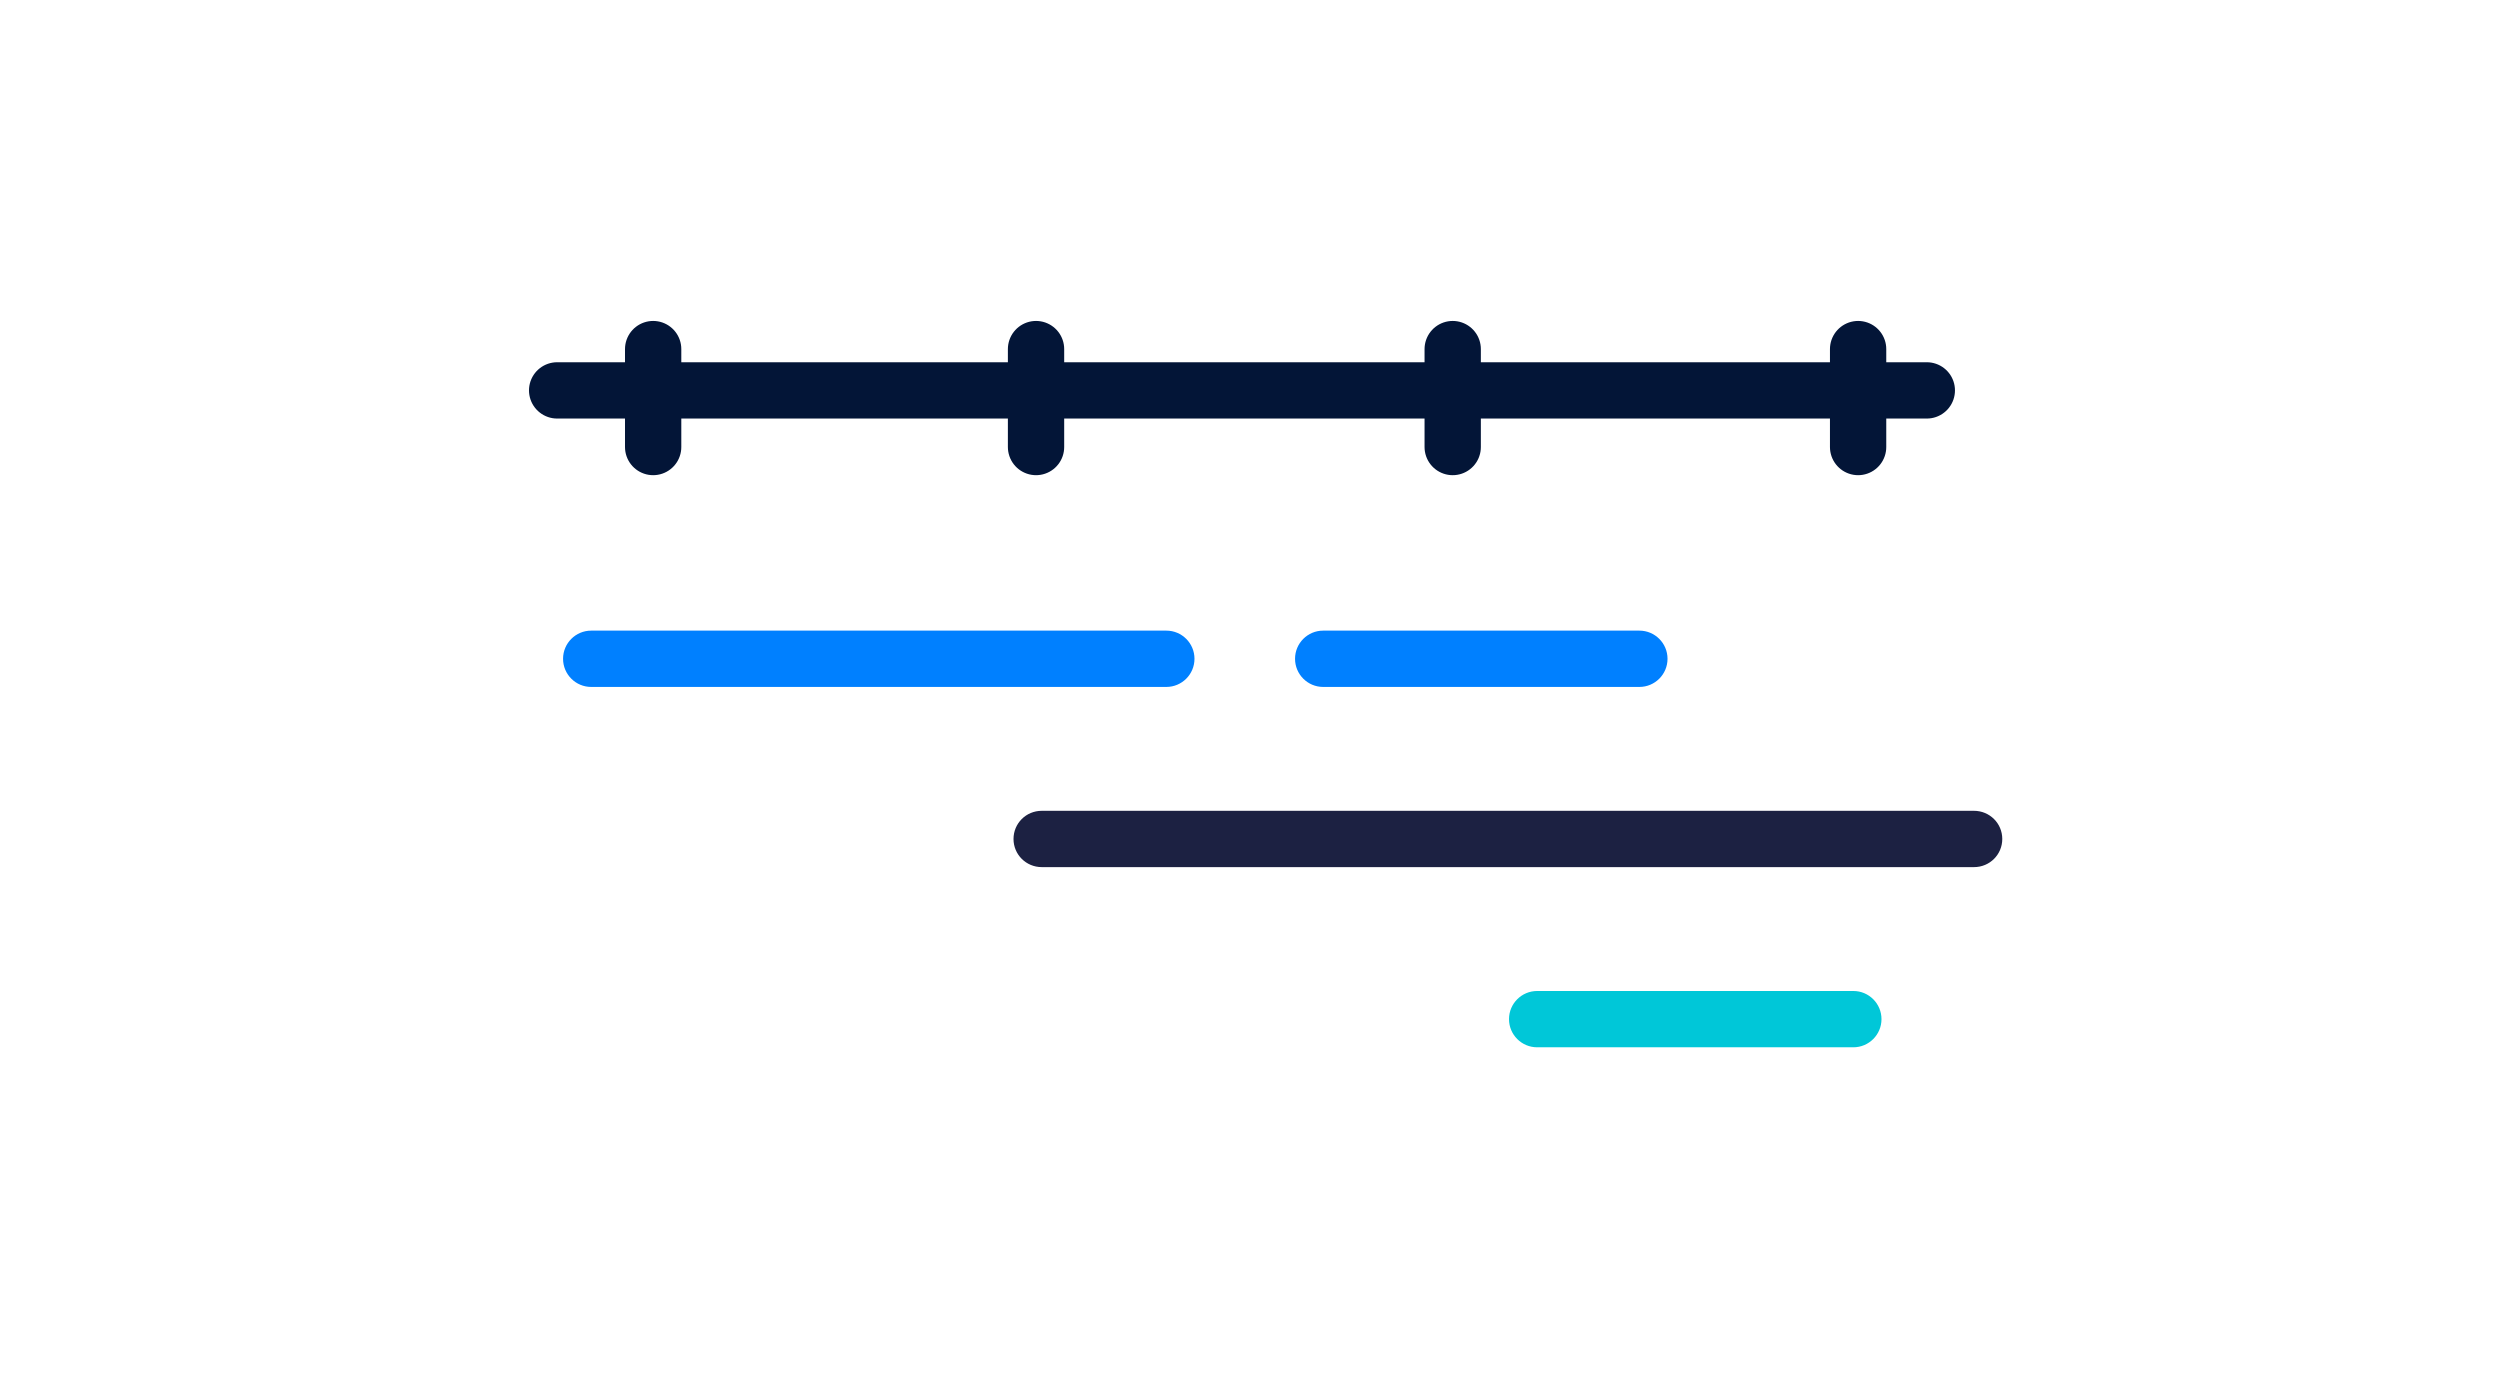
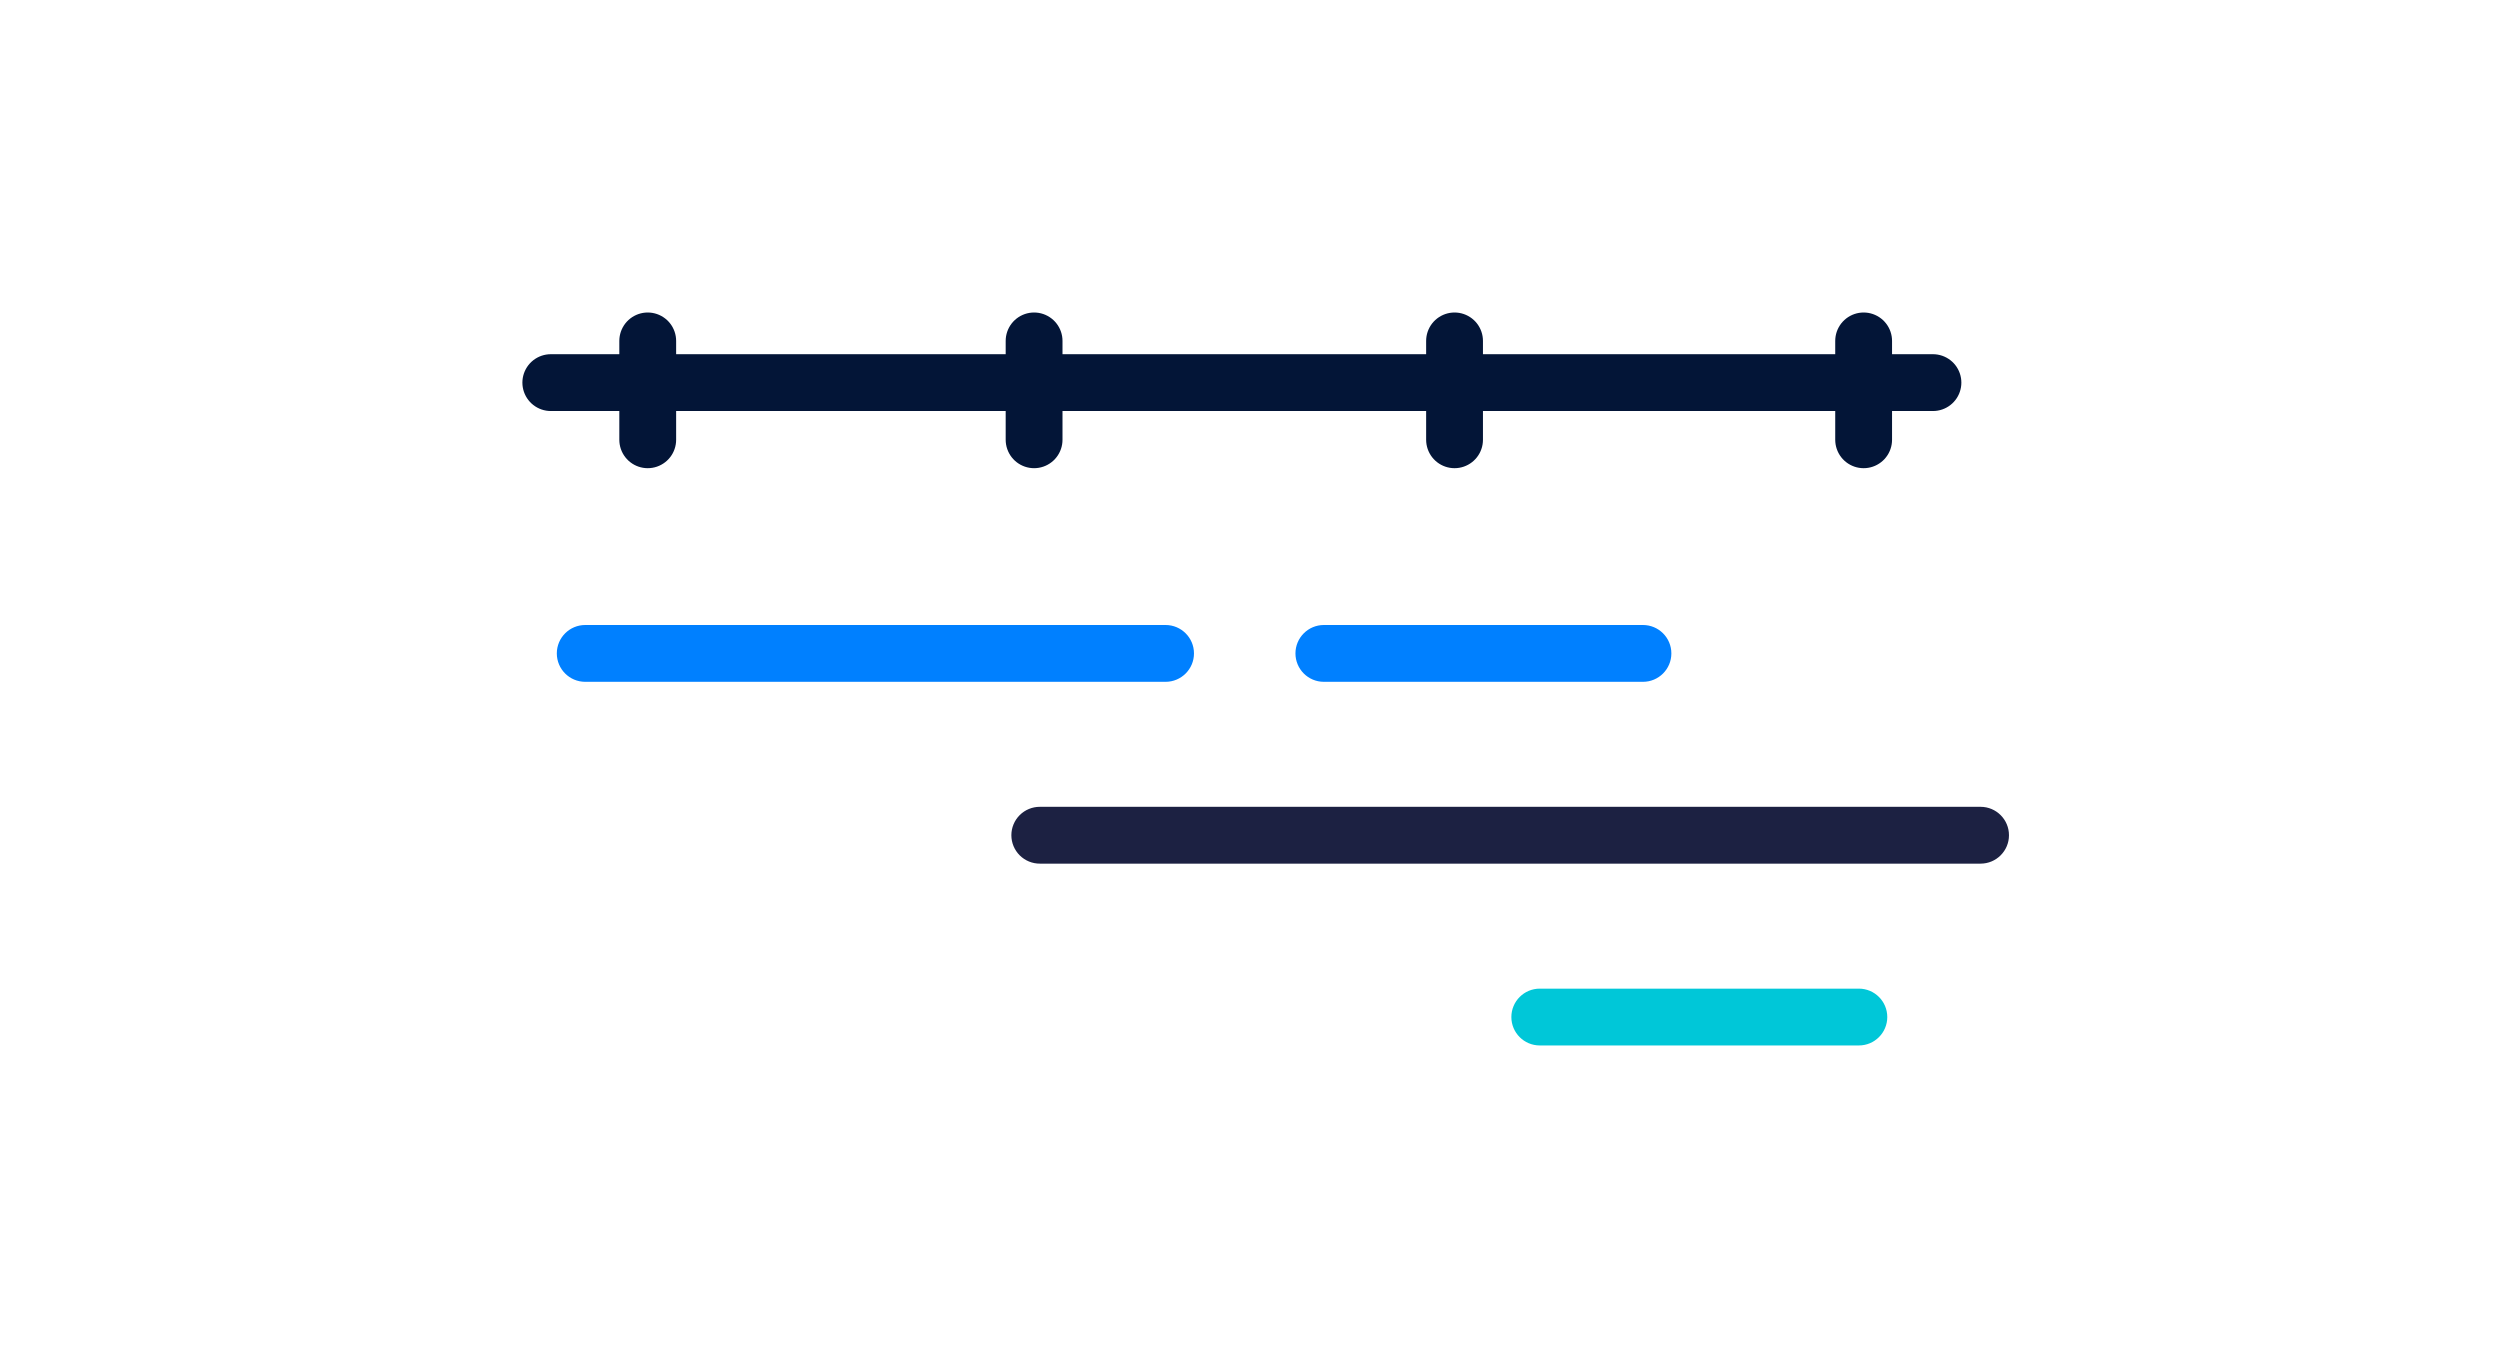
- <svg xmlns="http://www.w3.org/2000/svg" width="222px" height="122px" viewBox="0 0 222 122" version="1.1">
-   <defs />
-   <g id="Page-1" stroke="none" stroke-width="1" fill="none" fill-rule="evenodd">
-     <g id="2017.06.07.Firefox.DevEdition-[white]" transform="translate(-149, -3171)">
-       <path d="M198.474,3207.333 L320.101,3207.333" id="Stroke-7" stroke="#031537" stroke-width="5" stroke-linecap="round" transform="translate(259.5, 3206.5) scale(1, -1) translate(-259.5, -3206.5) " />
-       <g id="Group-20" transform="translate(207, 3202)" stroke="#031537" stroke-width="5" stroke-linecap="round">
-         <path d="M107,0 L107,8.696" id="Stroke-5" transform="translate(109.5, 4.347929) scale(1, -1) translate(-109.5, -4.347929) " />
-         <path d="M71,0 L71,8.696" id="Stroke-7" transform="translate(73.5, 4.347929) scale(1, -1) translate(-73.5, -4.347929) " />
-         <path d="M34,0 L34,8.696" id="Stroke-9" transform="translate(36.5, 4.347929) scale(1, -1) translate(-36.5, -4.347929) " />
-         <path d="M0,0 L0,8.696" id="Stroke-11" transform="translate(2.5, 4.347929) scale(1, -1) translate(-2.5, -4.347929) " />
-       </g>
-       <rect id="Rectangle-9" fill="#0080FF" x="199" y="3227" width="56.07" height="5" rx="2.5" />
-       <rect id="Rectangle-9" fill="#00C7D8" x="283" y="3259" width="33.076" height="5" rx="2.5" />
-       <rect id="Rectangle-9" fill="#0080FF" x="264" y="3227" width="33.076" height="5" rx="2.5" />
-       <path d="M239,3245.5 C239,3244.119 240.11,3243 241.51,3243 L324.292,3243 C325.678,3243 326.802,3244.11 326.802,3245.5 L326.802,3245.5 C326.802,3246.881 325.692,3248 324.292,3248 L241.51,3248 C240.124,3248 239,3246.89 239,3245.5 L239,3245.5 Z" id="Rectangle-9" fill="#1C2142" />
-       <g id="Group-6" transform="translate(145, 2865)" />
-     </g>
-   </g>
+ <svg xmlns="http://www.w3.org/2000/svg" viewBox="0 0 220 120" fill="none">
+   <path d="M48.47 33.67H170.1M164 38.7V30m-36 8.7V30m-37 8.7V30m-34 8.7V30" stroke="#031537" stroke-width="5" stroke-linecap="round" />
+   <path d="M102.57 55H51.5a2.5 2.5 0 000 5h51.07a2.5 2.5 0 100-5z" fill="#0080FF" />
+   <path d="M163.58 87H135.5a2.5 2.5 0 100 5h28.08a2.5 2.5 0 100-5z" fill="#00C7D8" />
+   <path d="M144.58 55H116.5a2.5 2.5 0 100 5h28.08a2.5 2.5 0 100-5z" fill="#0080FF" />
+   <path fill-rule="evenodd" d="M89 73.5a2.5 2.5 0 012.51-2.5h82.78a2.5 2.5 0 110 5H91.51A2.5 2.5 0 0189 73.5z" fill="#1C2142" />
</svg>
